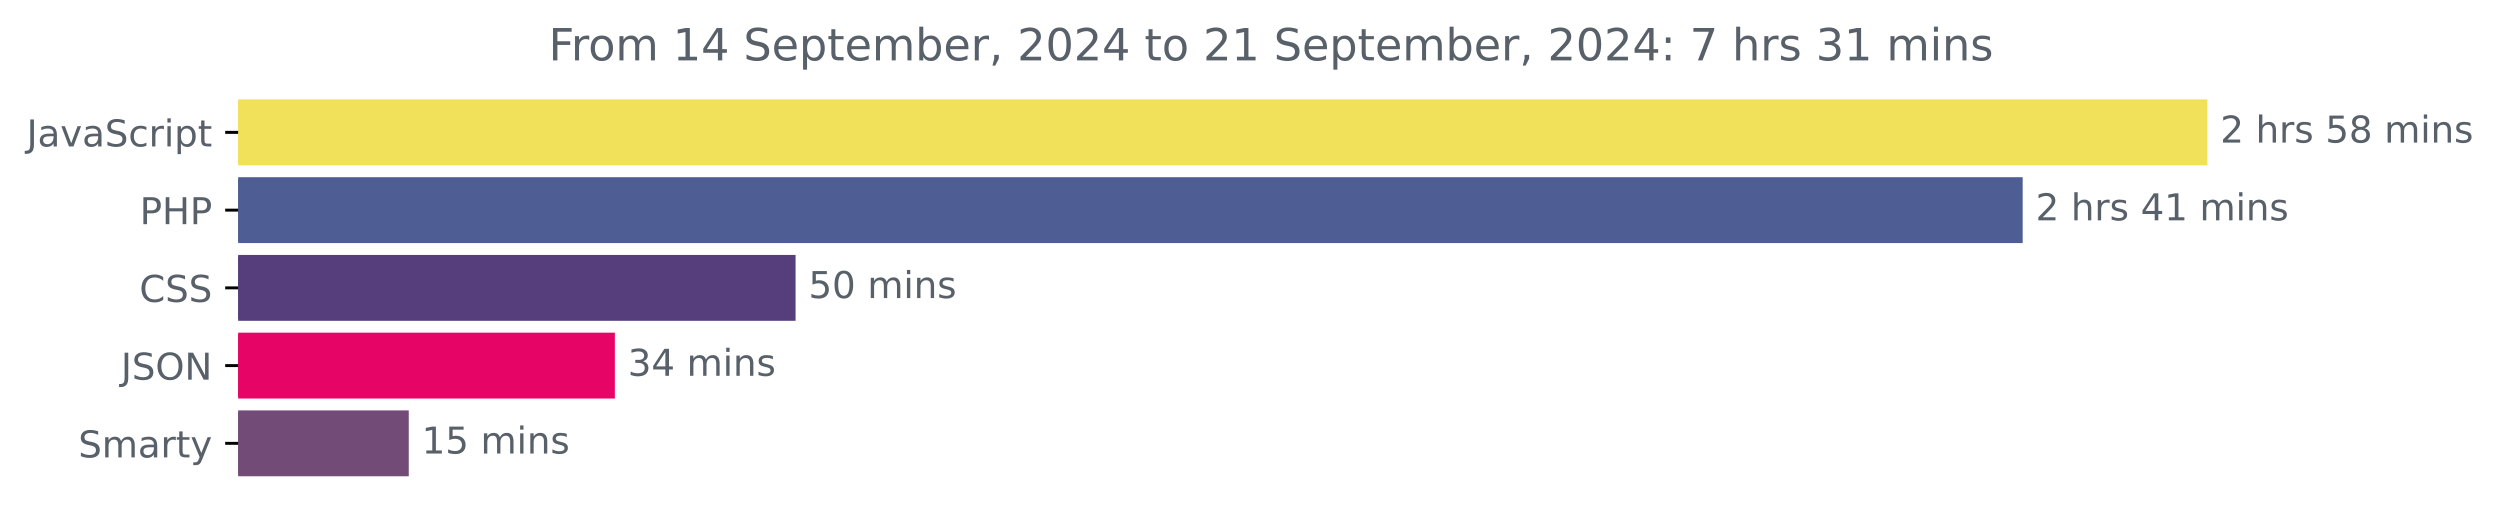
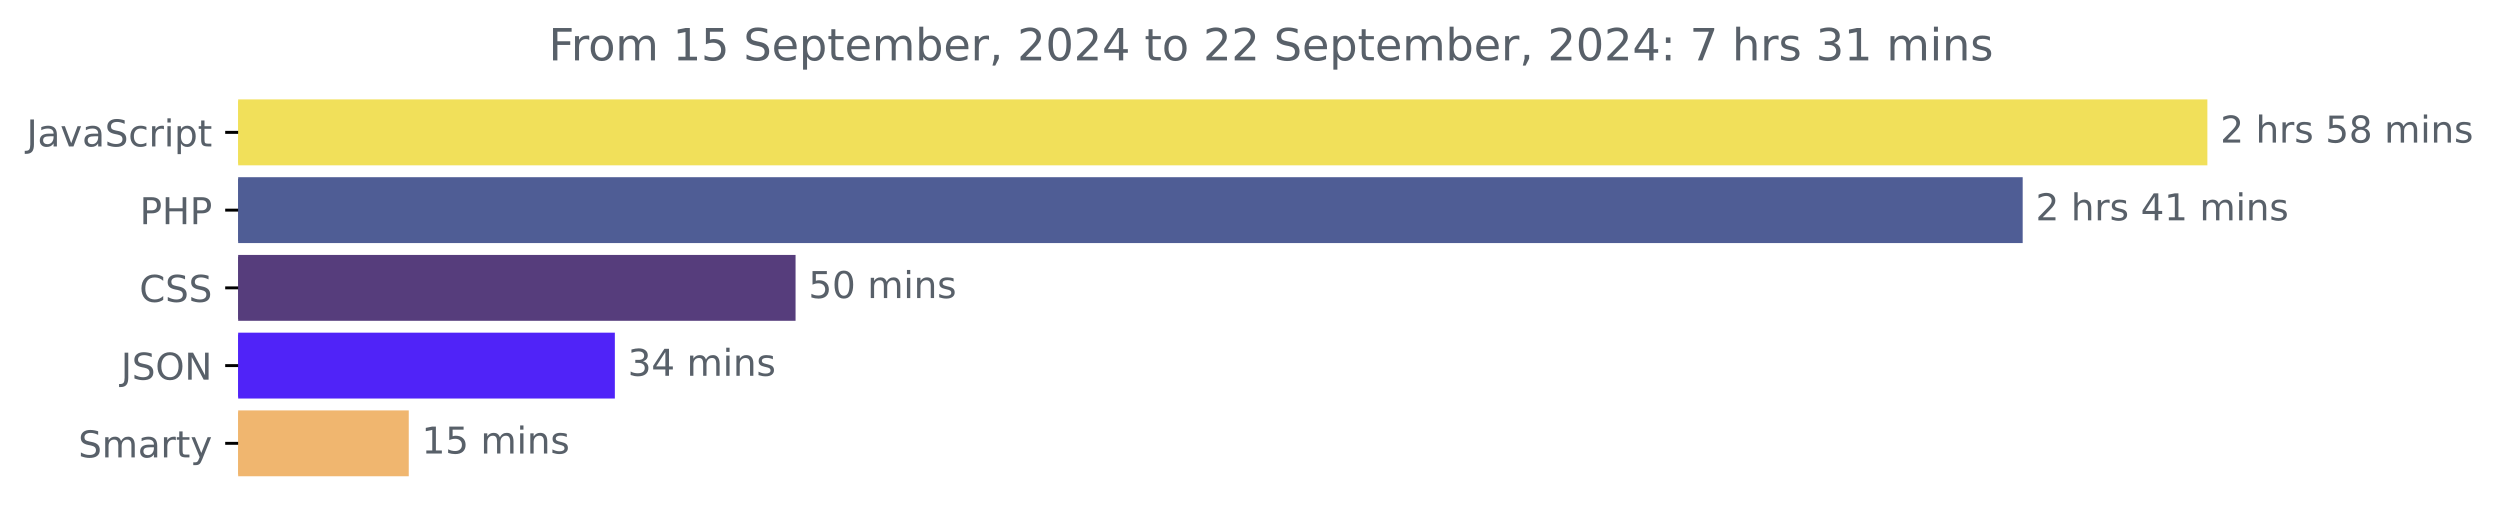
<svg xmlns="http://www.w3.org/2000/svg" xmlns:xlink="http://www.w3.org/1999/xlink" width="675.304pt" height="140.398pt" viewBox="0 0 675.304 140.398" version="1.1">
  <defs>
    <style type="text/css">*{stroke-linejoin: round; stroke-linecap: butt}</style>
  </defs>
  <g id="figure_1">
    <g id="patch_1">
      <path d="M -0 140.398  L 675.304 140.398  L 675.304 0  L -0 0  L -0 140.398  z " style="fill: none" />
    </g>
    <g id="axes_1">
      <g id="patch_2">
-         <path d="M 64.33 27.358  L 595.758 27.358  L 595.758 44.158  L 64.33 44.158  z " clip-path="url(#p4a0041c0cc)" style="fill: #f1e05a; stroke: #f1e05a; stroke-linejoin: miter" />
+         <path d="M 64.33 27.358  L 595.758 27.358  L 595.758 44.158  L 64.33 44.158  z " clip-path="url(#p06fad2f98c)" style="fill: #f1e05a; stroke: #f1e05a; stroke-linejoin: miter" />
      </g>
      <g id="patch_3">
-         <path d="M 64.33 48.358  L 545.87 48.358  L 545.87 65.158  L 64.33 65.158  z " clip-path="url(#p4a0041c0cc)" style="fill: #4f5d95; stroke: #4f5d95; stroke-linejoin: miter" />
+         <path d="M 64.33 48.358  L 545.87 48.358  L 545.87 65.158  L 64.33 65.158  z " clip-path="url(#p06fad2f98c)" style="fill: #4f5d95; stroke: #4f5d95; stroke-linejoin: miter" />
      </g>
      <g id="patch_4">
-         <path d="M 64.33 69.358  L 214.399 69.358  L 214.399 86.158  L 64.33 86.158  z " clip-path="url(#p4a0041c0cc)" style="fill: #563d7c; stroke: #563d7c; stroke-linejoin: miter" />
+         <path d="M 64.33 69.358  L 214.399 69.358  L 214.399 86.158  L 64.33 86.158  z " clip-path="url(#p06fad2f98c)" style="fill: #563d7c; stroke: #563d7c; stroke-linejoin: miter" />
      </g>
      <g id="patch_5">
-         <path d="M 64.33 90.358  L 165.586 90.358  L 165.586 107.158  L 64.33 107.158  z " clip-path="url(#p4a0041c0cc)" style="fill: #e70467; stroke: #e70467; stroke-linejoin: miter" />
+         <path d="M 64.33 90.358  L 165.586 90.358  L 165.586 107.158  L 64.33 107.158  z " clip-path="url(#p06fad2f98c)" style="fill: #5023f8; stroke: #5023f8; stroke-linejoin: miter" />
      </g>
      <g id="patch_6">
-         <path d="M 64.33 111.358  L 109.915 111.358  L 109.915 128.158  L 64.33 128.158  z " clip-path="url(#p4a0041c0cc)" style="fill: #724c77; stroke: #724c77; stroke-linejoin: miter" />
+         <path d="M 64.33 111.358  L 109.915 111.358  L 109.915 128.158  L 64.33 128.158  z " clip-path="url(#p06fad2f98c)" style="fill: #f0b66f; stroke: #f0b66f; stroke-linejoin: miter" />
      </g>
      <g id="matplotlib.axis_1" />
      <g id="matplotlib.axis_2">
        <g id="ytick_1">
          <g id="line2d_1">
            <defs>
-               <path id="me2fb3d99a3" d="M 0 0  L -3.5 0  " style="stroke: #000000; stroke-width: 0.8" />
+               <path id="ma04a5b424d" d="M 0 0  L -3.5 0  " style="stroke: #000000; stroke-width: 0.8" />
            </defs>
            <g>
-               <use xlink:href="#me2fb3d99a3" x="64.33" y="35.758" style="stroke: #000000; stroke-width: 0.8" />
+               <use xlink:href="#ma04a5b424d" x="64.33" y="35.758" style="stroke: #000000; stroke-width: 0.8" />
            </g>
          </g>
          <g id="text_1">
            <g style="fill: #586069" transform="translate(7.2 39.55734) scale(0.1 -0.1)">
              <defs>
                <path id="DejaVuSans-4a" d="M 628 4666  L 1259 4666  L 1259 325  Q 1259 -519 939 -900  Q 619 -1281 -91 -1281  L -331 -1281  L -331 -750  L -134 -750  Q 284 -750 456 -515  Q 628 -281 628 325  L 628 4666  z " transform="scale(0.015625)" />
                <path id="DejaVuSans-61" d="M 2194 1759  Q 1497 1759 1228 1600  Q 959 1441 959 1056  Q 959 750 1161 570  Q 1363 391 1709 391  Q 2188 391 2477 730  Q 2766 1069 2766 1631  L 2766 1759  L 2194 1759  z M 3341 1997  L 3341 0  L 2766 0  L 2766 531  Q 2569 213 2275 61  Q 1981 -91 1556 -91  Q 1019 -91 701 211  Q 384 513 384 1019  Q 384 1609 779 1909  Q 1175 2209 1959 2209  L 2766 2209  L 2766 2266  Q 2766 2663 2505 2880  Q 2244 3097 1772 3097  Q 1472 3097 1187 3025  Q 903 2953 641 2809  L 641 3341  Q 956 3463 1253 3523  Q 1550 3584 1831 3584  Q 2591 3584 2966 3190  Q 3341 2797 3341 1997  z " transform="scale(0.015625)" />
                <path id="DejaVuSans-76" d="M 191 3500  L 800 3500  L 1894 563  L 2988 3500  L 3597 3500  L 2284 0  L 1503 0  L 191 3500  z " transform="scale(0.015625)" />
                <path id="DejaVuSans-53" d="M 3425 4513  L 3425 3897  Q 3066 4069 2747 4153  Q 2428 4238 2131 4238  Q 1616 4238 1336 4038  Q 1056 3838 1056 3469  Q 1056 3159 1242 3001  Q 1428 2844 1947 2747  L 2328 2669  Q 3034 2534 3370 2195  Q 3706 1856 3706 1288  Q 3706 609 3251 259  Q 2797 -91 1919 -91  Q 1588 -91 1214 -16  Q 841 59 441 206  L 441 856  Q 825 641 1194 531  Q 1563 422 1919 422  Q 2459 422 2753 634  Q 3047 847 3047 1241  Q 3047 1584 2836 1778  Q 2625 1972 2144 2069  L 1759 2144  Q 1053 2284 737 2584  Q 422 2884 422 3419  Q 422 4038 858 4394  Q 1294 4750 2059 4750  Q 2388 4750 2728 4690  Q 3069 4631 3425 4513  z " transform="scale(0.015625)" />
                <path id="DejaVuSans-63" d="M 3122 3366  L 3122 2828  Q 2878 2963 2633 3030  Q 2388 3097 2138 3097  Q 1578 3097 1268 2742  Q 959 2388 959 1747  Q 959 1106 1268 751  Q 1578 397 2138 397  Q 2388 397 2633 464  Q 2878 531 3122 666  L 3122 134  Q 2881 22 2623 -34  Q 2366 -91 2075 -91  Q 1284 -91 818 406  Q 353 903 353 1747  Q 353 2603 823 3093  Q 1294 3584 2113 3584  Q 2378 3584 2631 3529  Q 2884 3475 3122 3366  z " transform="scale(0.015625)" />
                <path id="DejaVuSans-72" d="M 2631 2963  Q 2534 3019 2420 3045  Q 2306 3072 2169 3072  Q 1681 3072 1420 2755  Q 1159 2438 1159 1844  L 1159 0  L 581 0  L 581 3500  L 1159 3500  L 1159 2956  Q 1341 3275 1631 3429  Q 1922 3584 2338 3584  Q 2397 3584 2469 3576  Q 2541 3569 2628 3553  L 2631 2963  z " transform="scale(0.015625)" />
                <path id="DejaVuSans-69" d="M 603 3500  L 1178 3500  L 1178 0  L 603 0  L 603 3500  z M 603 4863  L 1178 4863  L 1178 4134  L 603 4134  L 603 4863  z " transform="scale(0.015625)" />
                <path id="DejaVuSans-70" d="M 1159 525  L 1159 -1331  L 581 -1331  L 581 3500  L 1159 3500  L 1159 2969  Q 1341 3281 1617 3432  Q 1894 3584 2278 3584  Q 2916 3584 3314 3078  Q 3713 2572 3713 1747  Q 3713 922 3314 415  Q 2916 -91 2278 -91  Q 1894 -91 1617 61  Q 1341 213 1159 525  z M 3116 1747  Q 3116 2381 2855 2742  Q 2594 3103 2138 3103  Q 1681 3103 1420 2742  Q 1159 2381 1159 1747  Q 1159 1113 1420 752  Q 1681 391 2138 391  Q 2594 391 2855 752  Q 3116 1113 3116 1747  z " transform="scale(0.015625)" />
                <path id="DejaVuSans-74" d="M 1172 4494  L 1172 3500  L 2356 3500  L 2356 3053  L 1172 3053  L 1172 1153  Q 1172 725 1289 603  Q 1406 481 1766 481  L 2356 481  L 2356 0  L 1766 0  Q 1100 0 847 248  Q 594 497 594 1153  L 594 3053  L 172 3053  L 172 3500  L 594 3500  L 594 4494  L 1172 4494  z " transform="scale(0.015625)" />
              </defs>
              <use xlink:href="#DejaVuSans-4a" />
              <use xlink:href="#DejaVuSans-61" x="29.492" />
              <use xlink:href="#DejaVuSans-76" x="90.771" />
              <use xlink:href="#DejaVuSans-61" x="149.951" />
              <use xlink:href="#DejaVuSans-53" x="211.23" />
              <use xlink:href="#DejaVuSans-63" x="274.707" />
              <use xlink:href="#DejaVuSans-72" x="329.688" />
              <use xlink:href="#DejaVuSans-69" x="370.801" />
              <use xlink:href="#DejaVuSans-70" x="398.584" />
              <use xlink:href="#DejaVuSans-74" x="462.061" />
            </g>
          </g>
        </g>
        <g id="ytick_2">
          <g id="line2d_2">
            <g>
-               <use xlink:href="#me2fb3d99a3" x="64.33" y="56.758" style="stroke: #000000; stroke-width: 0.8" />
+               <use xlink:href="#ma04a5b424d" x="64.33" y="56.758" style="stroke: #000000; stroke-width: 0.8" />
            </g>
          </g>
          <g id="text_2">
            <g style="fill: #586069" transform="translate(37.75 60.55734) scale(0.1 -0.1)">
              <defs>
                <path id="DejaVuSans-50" d="M 1259 4147  L 1259 2394  L 2053 2394  Q 2494 2394 2734 2622  Q 2975 2850 2975 3272  Q 2975 3691 2734 3919  Q 2494 4147 2053 4147  L 1259 4147  z M 628 4666  L 2053 4666  Q 2838 4666 3239 4311  Q 3641 3956 3641 3272  Q 3641 2581 3239 2228  Q 2838 1875 2053 1875  L 1259 1875  L 1259 0  L 628 0  L 628 4666  z " transform="scale(0.015625)" />
                <path id="DejaVuSans-48" d="M 628 4666  L 1259 4666  L 1259 2753  L 3553 2753  L 3553 4666  L 4184 4666  L 4184 0  L 3553 0  L 3553 2222  L 1259 2222  L 1259 0  L 628 0  L 628 4666  z " transform="scale(0.015625)" />
              </defs>
              <use xlink:href="#DejaVuSans-50" />
              <use xlink:href="#DejaVuSans-48" x="60.303" />
              <use xlink:href="#DejaVuSans-50" x="135.498" />
            </g>
          </g>
        </g>
        <g id="ytick_3">
          <g id="line2d_3">
            <g>
-               <use xlink:href="#me2fb3d99a3" x="64.33" y="77.758" style="stroke: #000000; stroke-width: 0.8" />
+               <use xlink:href="#ma04a5b424d" x="64.33" y="77.758" style="stroke: #000000; stroke-width: 0.8" />
            </g>
          </g>
          <g id="text_3">
            <g style="fill: #586069" transform="translate(37.65 81.55734) scale(0.1 -0.1)">
              <defs>
                <path id="DejaVuSans-43" d="M 4122 4306  L 4122 3641  Q 3803 3938 3442 4084  Q 3081 4231 2675 4231  Q 1875 4231 1450 3742  Q 1025 3253 1025 2328  Q 1025 1406 1450 917  Q 1875 428 2675 428  Q 3081 428 3442 575  Q 3803 722 4122 1019  L 4122 359  Q 3791 134 3420 21  Q 3050 -91 2638 -91  Q 1578 -91 968 557  Q 359 1206 359 2328  Q 359 3453 968 4101  Q 1578 4750 2638 4750  Q 3056 4750 3426 4639  Q 3797 4528 4122 4306  z " transform="scale(0.015625)" />
              </defs>
              <use xlink:href="#DejaVuSans-43" />
              <use xlink:href="#DejaVuSans-53" x="69.824" />
              <use xlink:href="#DejaVuSans-53" x="133.301" />
            </g>
          </g>
        </g>
        <g id="ytick_4">
          <g id="line2d_4">
            <g>
-               <use xlink:href="#me2fb3d99a3" x="64.33" y="98.758" style="stroke: #000000; stroke-width: 0.8" />
+               <use xlink:href="#ma04a5b424d" x="64.33" y="98.758" style="stroke: #000000; stroke-width: 0.8" />
            </g>
          </g>
          <g id="text_4">
            <g style="fill: #586069" transform="translate(32.67813 102.5573) scale(0.1 -0.1)">
              <defs>
                <path id="DejaVuSans-4f" d="M 2522 4238  Q 1834 4238 1429 3725  Q 1025 3213 1025 2328  Q 1025 1447 1429 934  Q 1834 422 2522 422  Q 3209 422 3611 934  Q 4013 1447 4013 2328  Q 4013 3213 3611 3725  Q 3209 4238 2522 4238  z M 2522 4750  Q 3503 4750 4090 4092  Q 4678 3434 4678 2328  Q 4678 1225 4090 567  Q 3503 -91 2522 -91  Q 1538 -91 948 565  Q 359 1222 359 2328  Q 359 3434 948 4092  Q 1538 4750 2522 4750  z " transform="scale(0.015625)" />
                <path id="DejaVuSans-4e" d="M 628 4666  L 1478 4666  L 3547 763  L 3547 4666  L 4159 4666  L 4159 0  L 3309 0  L 1241 3903  L 1241 0  L 628 0  L 628 4666  z " transform="scale(0.015625)" />
              </defs>
              <use xlink:href="#DejaVuSans-4a" />
              <use xlink:href="#DejaVuSans-53" x="29.492" />
              <use xlink:href="#DejaVuSans-4f" x="92.969" />
              <use xlink:href="#DejaVuSans-4e" x="171.68" />
            </g>
          </g>
        </g>
        <g id="ytick_5">
          <g id="line2d_5">
            <g>
-               <use xlink:href="#me2fb3d99a3" x="64.33" y="119.758" style="stroke: #000000; stroke-width: 0.8" />
+               <use xlink:href="#ma04a5b424d" x="64.33" y="119.758" style="stroke: #000000; stroke-width: 0.8" />
            </g>
          </g>
          <g id="text_5">
            <g style="fill: #586069" transform="translate(21.1625 123.5573) scale(0.1 -0.1)">
              <defs>
                <path id="DejaVuSans-6d" d="M 3328 2828  Q 3544 3216 3844 3400  Q 4144 3584 4550 3584  Q 5097 3584 5394 3201  Q 5691 2819 5691 2113  L 5691 0  L 5113 0  L 5113 2094  Q 5113 2597 4934 2840  Q 4756 3084 4391 3084  Q 3944 3084 3684 2787  Q 3425 2491 3425 1978  L 3425 0  L 2847 0  L 2847 2094  Q 2847 2600 2669 2842  Q 2491 3084 2119 3084  Q 1678 3084 1418 2786  Q 1159 2488 1159 1978  L 1159 0  L 581 0  L 581 3500  L 1159 3500  L 1159 2956  Q 1356 3278 1631 3431  Q 1906 3584 2284 3584  Q 2666 3584 2933 3390  Q 3200 3197 3328 2828  z " transform="scale(0.015625)" />
                <path id="DejaVuSans-79" d="M 2059 -325  Q 1816 -950 1584 -1140  Q 1353 -1331 966 -1331  L 506 -1331  L 506 -850  L 844 -850  Q 1081 -850 1212 -737  Q 1344 -625 1503 -206  L 1606 56  L 191 3500  L 800 3500  L 1894 763  L 2988 3500  L 3597 3500  L 2059 -325  z " transform="scale(0.015625)" />
              </defs>
              <use xlink:href="#DejaVuSans-53" />
              <use xlink:href="#DejaVuSans-6d" x="63.477" />
              <use xlink:href="#DejaVuSans-61" x="160.889" />
              <use xlink:href="#DejaVuSans-72" x="222.168" />
              <use xlink:href="#DejaVuSans-74" x="263.281" />
              <use xlink:href="#DejaVuSans-79" x="302.49" />
            </g>
          </g>
        </g>
      </g>
      <g id="text_6">
        <g style="fill: #586069" transform="translate(599.7583 38.5175) scale(0.1 -0.1)">
          <defs>
            <path id="DejaVuSans-32" d="M 1228 531  L 3431 531  L 3431 0  L 469 0  L 469 531  Q 828 903 1448 1529  Q 2069 2156 2228 2338  Q 2531 2678 2651 2914  Q 2772 3150 2772 3378  Q 2772 3750 2511 3984  Q 2250 4219 1831 4219  Q 1534 4219 1204 4116  Q 875 4013 500 3803  L 500 4441  Q 881 4594 1212 4672  Q 1544 4750 1819 4750  Q 2544 4750 2975 4387  Q 3406 4025 3406 3419  Q 3406 3131 3298 2873  Q 3191 2616 2906 2266  Q 2828 2175 2409 1742  Q 1991 1309 1228 531  z " transform="scale(0.015625)" />
            <path id="DejaVuSans-20" transform="scale(0.015625)" />
            <path id="DejaVuSans-68" d="M 3513 2113  L 3513 0  L 2938 0  L 2938 2094  Q 2938 2591 2744 2837  Q 2550 3084 2163 3084  Q 1697 3084 1428 2787  Q 1159 2491 1159 1978  L 1159 0  L 581 0  L 581 4863  L 1159 4863  L 1159 2956  Q 1366 3272 1645 3428  Q 1925 3584 2291 3584  Q 2894 3584 3203 3211  Q 3513 2838 3513 2113  z " transform="scale(0.015625)" />
            <path id="DejaVuSans-73" d="M 2834 3397  L 2834 2853  Q 2591 2978 2328 3040  Q 2066 3103 1784 3103  Q 1356 3103 1142 2972  Q 928 2841 928 2578  Q 928 2378 1081 2264  Q 1234 2150 1697 2047  L 1894 2003  Q 2506 1872 2764 1633  Q 3022 1394 3022 966  Q 3022 478 2636 193  Q 2250 -91 1575 -91  Q 1294 -91 989 -36  Q 684 19 347 128  L 347 722  Q 666 556 975 473  Q 1284 391 1588 391  Q 1994 391 2212 530  Q 2431 669 2431 922  Q 2431 1156 2273 1281  Q 2116 1406 1581 1522  L 1381 1569  Q 847 1681 609 1914  Q 372 2147 372 2553  Q 372 3047 722 3315  Q 1072 3584 1716 3584  Q 2034 3584 2315 3537  Q 2597 3491 2834 3397  z " transform="scale(0.015625)" />
            <path id="DejaVuSans-35" d="M 691 4666  L 3169 4666  L 3169 4134  L 1269 4134  L 1269 2991  Q 1406 3038 1543 3061  Q 1681 3084 1819 3084  Q 2600 3084 3056 2656  Q 3513 2228 3513 1497  Q 3513 744 3044 326  Q 2575 -91 1722 -91  Q 1428 -91 1123 -41  Q 819 9 494 109  L 494 744  Q 775 591 1075 516  Q 1375 441 1709 441  Q 2250 441 2565 725  Q 2881 1009 2881 1497  Q 2881 1984 2565 2268  Q 2250 2553 1709 2553  Q 1456 2553 1204 2497  Q 953 2441 691 2322  L 691 4666  z " transform="scale(0.015625)" />
            <path id="DejaVuSans-38" d="M 2034 2216  Q 1584 2216 1326 1975  Q 1069 1734 1069 1313  Q 1069 891 1326 650  Q 1584 409 2034 409  Q 2484 409 2743 651  Q 3003 894 3003 1313  Q 3003 1734 2745 1975  Q 2488 2216 2034 2216  z M 1403 2484  Q 997 2584 770 2862  Q 544 3141 544 3541  Q 544 4100 942 4425  Q 1341 4750 2034 4750  Q 2731 4750 3128 4425  Q 3525 4100 3525 3541  Q 3525 3141 3298 2862  Q 3072 2584 2669 2484  Q 3125 2378 3379 2068  Q 3634 1759 3634 1313  Q 3634 634 3220 271  Q 2806 -91 2034 -91  Q 1263 -91 848 271  Q 434 634 434 1313  Q 434 1759 690 2068  Q 947 2378 1403 2484  z M 1172 3481  Q 1172 3119 1398 2916  Q 1625 2713 2034 2713  Q 2441 2713 2670 2916  Q 2900 3119 2900 3481  Q 2900 3844 2670 4047  Q 2441 4250 2034 4250  Q 1625 4250 1398 4047  Q 1172 3844 1172 3481  z " transform="scale(0.015625)" />
            <path id="DejaVuSans-6e" d="M 3513 2113  L 3513 0  L 2938 0  L 2938 2094  Q 2938 2591 2744 2837  Q 2550 3084 2163 3084  Q 1697 3084 1428 2787  Q 1159 2491 1159 1978  L 1159 0  L 581 0  L 581 3500  L 1159 3500  L 1159 2956  Q 1366 3272 1645 3428  Q 1925 3584 2291 3584  Q 2894 3584 3203 3211  Q 3513 2838 3513 2113  z " transform="scale(0.015625)" />
          </defs>
          <use xlink:href="#DejaVuSans-32" />
          <use xlink:href="#DejaVuSans-20" x="63.623" />
          <use xlink:href="#DejaVuSans-68" x="95.41" />
          <use xlink:href="#DejaVuSans-72" x="158.789" />
          <use xlink:href="#DejaVuSans-73" x="199.902" />
          <use xlink:href="#DejaVuSans-20" x="252.002" />
          <use xlink:href="#DejaVuSans-35" x="283.789" />
          <use xlink:href="#DejaVuSans-38" x="347.412" />
          <use xlink:href="#DejaVuSans-20" x="411.035" />
          <use xlink:href="#DejaVuSans-6d" x="442.822" />
          <use xlink:href="#DejaVuSans-69" x="540.234" />
          <use xlink:href="#DejaVuSans-6e" x="568.018" />
          <use xlink:href="#DejaVuSans-73" x="631.396" />
        </g>
      </g>
      <g id="text_7">
        <g style="fill: #586069" transform="translate(549.8696 59.5175) scale(0.1 -0.1)">
          <defs>
            <path id="DejaVuSans-34" d="M 2419 4116  L 825 1625  L 2419 1625  L 2419 4116  z M 2253 4666  L 3047 4666  L 3047 1625  L 3713 1625  L 3713 1100  L 3047 1100  L 3047 0  L 2419 0  L 2419 1100  L 313 1100  L 313 1709  L 2253 4666  z " transform="scale(0.015625)" />
            <path id="DejaVuSans-31" d="M 794 531  L 1825 531  L 1825 4091  L 703 3866  L 703 4441  L 1819 4666  L 2450 4666  L 2450 531  L 3481 531  L 3481 0  L 794 0  L 794 531  z " transform="scale(0.015625)" />
          </defs>
          <use xlink:href="#DejaVuSans-32" />
          <use xlink:href="#DejaVuSans-20" x="63.623" />
          <use xlink:href="#DejaVuSans-68" x="95.41" />
          <use xlink:href="#DejaVuSans-72" x="158.789" />
          <use xlink:href="#DejaVuSans-73" x="199.902" />
          <use xlink:href="#DejaVuSans-20" x="252.002" />
          <use xlink:href="#DejaVuSans-34" x="283.789" />
          <use xlink:href="#DejaVuSans-31" x="347.412" />
          <use xlink:href="#DejaVuSans-20" x="411.035" />
          <use xlink:href="#DejaVuSans-6d" x="442.822" />
          <use xlink:href="#DejaVuSans-69" x="540.234" />
          <use xlink:href="#DejaVuSans-6e" x="568.018" />
          <use xlink:href="#DejaVuSans-73" x="631.396" />
        </g>
      </g>
      <g id="text_8">
        <g style="fill: #586069" transform="translate(218.3991 80.5175) scale(0.1 -0.1)">
          <defs>
            <path id="DejaVuSans-30" d="M 2034 4250  Q 1547 4250 1301 3770  Q 1056 3291 1056 2328  Q 1056 1369 1301 889  Q 1547 409 2034 409  Q 2525 409 2770 889  Q 3016 1369 3016 2328  Q 3016 3291 2770 3770  Q 2525 4250 2034 4250  z M 2034 4750  Q 2819 4750 3233 4129  Q 3647 3509 3647 2328  Q 3647 1150 3233 529  Q 2819 -91 2034 -91  Q 1250 -91 836 529  Q 422 1150 422 2328  Q 422 3509 836 4129  Q 1250 4750 2034 4750  z " transform="scale(0.015625)" />
          </defs>
          <use xlink:href="#DejaVuSans-35" />
          <use xlink:href="#DejaVuSans-30" x="63.623" />
          <use xlink:href="#DejaVuSans-20" x="127.246" />
          <use xlink:href="#DejaVuSans-6d" x="159.033" />
          <use xlink:href="#DejaVuSans-69" x="256.445" />
          <use xlink:href="#DejaVuSans-6e" x="284.229" />
          <use xlink:href="#DejaVuSans-73" x="347.607" />
        </g>
      </g>
      <g id="text_9">
        <g style="fill: #586069" transform="translate(169.5862 101.5175) scale(0.1 -0.1)">
          <defs>
            <path id="DejaVuSans-33" d="M 2597 2516  Q 3050 2419 3304 2112  Q 3559 1806 3559 1356  Q 3559 666 3084 287  Q 2609 -91 1734 -91  Q 1441 -91 1130 -33  Q 819 25 488 141  L 488 750  Q 750 597 1062 519  Q 1375 441 1716 441  Q 2309 441 2620 675  Q 2931 909 2931 1356  Q 2931 1769 2642 2001  Q 2353 2234 1838 2234  L 1294 2234  L 1294 2753  L 1863 2753  Q 2328 2753 2575 2939  Q 2822 3125 2822 3475  Q 2822 3834 2567 4026  Q 2313 4219 1838 4219  Q 1578 4219 1281 4162  Q 984 4106 628 3988  L 628 4550  Q 988 4650 1302 4700  Q 1616 4750 1894 4750  Q 2613 4750 3031 4423  Q 3450 4097 3450 3541  Q 3450 3153 3228 2886  Q 3006 2619 2597 2516  z " transform="scale(0.015625)" />
          </defs>
          <use xlink:href="#DejaVuSans-33" />
          <use xlink:href="#DejaVuSans-34" x="63.623" />
          <use xlink:href="#DejaVuSans-20" x="127.246" />
          <use xlink:href="#DejaVuSans-6d" x="159.033" />
          <use xlink:href="#DejaVuSans-69" x="256.445" />
          <use xlink:href="#DejaVuSans-6e" x="284.229" />
          <use xlink:href="#DejaVuSans-73" x="347.607" />
        </g>
      </g>
      <g id="text_10">
        <g style="fill: #586069" transform="translate(113.9153 122.5175) scale(0.1 -0.1)">
          <use xlink:href="#DejaVuSans-31" />
          <use xlink:href="#DejaVuSans-35" x="63.623" />
          <use xlink:href="#DejaVuSans-20" x="127.246" />
          <use xlink:href="#DejaVuSans-6d" x="159.033" />
          <use xlink:href="#DejaVuSans-69" x="256.445" />
          <use xlink:href="#DejaVuSans-6e" x="284.229" />
          <use xlink:href="#DejaVuSans-73" x="347.607" />
        </g>
      </g>
      <g id="text_11">
        <g style="fill: #586069" transform="translate(148.2041 16.31812) scale(0.12 -0.12)">
          <defs>
            <path id="DejaVuSans-46" d="M 628 4666  L 3309 4666  L 3309 4134  L 1259 4134  L 1259 2759  L 3109 2759  L 3109 2228  L 1259 2228  L 1259 0  L 628 0  L 628 4666  z " transform="scale(0.015625)" />
            <path id="DejaVuSans-6f" d="M 1959 3097  Q 1497 3097 1228 2736  Q 959 2375 959 1747  Q 959 1119 1226 758  Q 1494 397 1959 397  Q 2419 397 2687 759  Q 2956 1122 2956 1747  Q 2956 2369 2687 2733  Q 2419 3097 1959 3097  z M 1959 3584  Q 2709 3584 3137 3096  Q 3566 2609 3566 1747  Q 3566 888 3137 398  Q 2709 -91 1959 -91  Q 1206 -91 779 398  Q 353 888 353 1747  Q 353 2609 779 3096  Q 1206 3584 1959 3584  z " transform="scale(0.015625)" />
            <path id="DejaVuSans-65" d="M 3597 1894  L 3597 1613  L 953 1613  Q 991 1019 1311 708  Q 1631 397 2203 397  Q 2534 397 2845 478  Q 3156 559 3463 722  L 3463 178  Q 3153 47 2828 -22  Q 2503 -91 2169 -91  Q 1331 -91 842 396  Q 353 884 353 1716  Q 353 2575 817 3079  Q 1281 3584 2069 3584  Q 2775 3584 3186 3129  Q 3597 2675 3597 1894  z M 3022 2063  Q 3016 2534 2758 2815  Q 2500 3097 2075 3097  Q 1594 3097 1305 2825  Q 1016 2553 972 2059  L 3022 2063  z " transform="scale(0.015625)" />
            <path id="DejaVuSans-62" d="M 3116 1747  Q 3116 2381 2855 2742  Q 2594 3103 2138 3103  Q 1681 3103 1420 2742  Q 1159 2381 1159 1747  Q 1159 1113 1420 752  Q 1681 391 2138 391  Q 2594 391 2855 752  Q 3116 1113 3116 1747  z M 1159 2969  Q 1341 3281 1617 3432  Q 1894 3584 2278 3584  Q 2916 3584 3314 3078  Q 3713 2572 3713 1747  Q 3713 922 3314 415  Q 2916 -91 2278 -91  Q 1894 -91 1617 61  Q 1341 213 1159 525  L 1159 0  L 581 0  L 581 4863  L 1159 4863  L 1159 2969  z " transform="scale(0.015625)" />
            <path id="DejaVuSans-2c" d="M 750 794  L 1409 794  L 1409 256  L 897 -744  L 494 -744  L 750 256  L 750 794  z " transform="scale(0.015625)" />
            <path id="DejaVuSans-3a" d="M 750 794  L 1409 794  L 1409 0  L 750 0  L 750 794  z M 750 3309  L 1409 3309  L 1409 2516  L 750 2516  L 750 3309  z " transform="scale(0.015625)" />
            <path id="DejaVuSans-37" d="M 525 4666  L 3525 4666  L 3525 4397  L 1831 0  L 1172 0  L 2766 4134  L 525 4134  L 525 4666  z " transform="scale(0.015625)" />
          </defs>
          <use xlink:href="#DejaVuSans-46" />
          <use xlink:href="#DejaVuSans-72" x="50.27" />
          <use xlink:href="#DejaVuSans-6f" x="89.133" />
          <use xlink:href="#DejaVuSans-6d" x="150.314" />
          <use xlink:href="#DejaVuSans-20" x="247.727" />
          <use xlink:href="#DejaVuSans-31" x="279.514" />
-           <use xlink:href="#DejaVuSans-34" x="343.137" />
+           <use xlink:href="#DejaVuSans-35" x="343.137" />
          <use xlink:href="#DejaVuSans-20" x="406.76" />
          <use xlink:href="#DejaVuSans-53" x="438.547" />
          <use xlink:href="#DejaVuSans-65" x="502.023" />
          <use xlink:href="#DejaVuSans-70" x="563.547" />
          <use xlink:href="#DejaVuSans-74" x="627.023" />
          <use xlink:href="#DejaVuSans-65" x="666.232" />
          <use xlink:href="#DejaVuSans-6d" x="727.756" />
          <use xlink:href="#DejaVuSans-62" x="825.168" />
          <use xlink:href="#DejaVuSans-65" x="888.645" />
          <use xlink:href="#DejaVuSans-72" x="950.168" />
          <use xlink:href="#DejaVuSans-2c" x="991.281" />
          <use xlink:href="#DejaVuSans-20" x="1023.068" />
          <use xlink:href="#DejaVuSans-32" x="1054.855" />
          <use xlink:href="#DejaVuSans-30" x="1118.479" />
          <use xlink:href="#DejaVuSans-32" x="1182.102" />
          <use xlink:href="#DejaVuSans-34" x="1245.725" />
          <use xlink:href="#DejaVuSans-20" x="1309.348" />
          <use xlink:href="#DejaVuSans-74" x="1341.135" />
          <use xlink:href="#DejaVuSans-6f" x="1380.344" />
          <use xlink:href="#DejaVuSans-20" x="1441.525" />
          <use xlink:href="#DejaVuSans-32" x="1473.312" />
-           <use xlink:href="#DejaVuSans-31" x="1536.936" />
+           <use xlink:href="#DejaVuSans-32" x="1536.936" />
          <use xlink:href="#DejaVuSans-20" x="1600.559" />
          <use xlink:href="#DejaVuSans-53" x="1632.346" />
          <use xlink:href="#DejaVuSans-65" x="1695.822" />
          <use xlink:href="#DejaVuSans-70" x="1757.346" />
          <use xlink:href="#DejaVuSans-74" x="1820.822" />
          <use xlink:href="#DejaVuSans-65" x="1860.031" />
          <use xlink:href="#DejaVuSans-6d" x="1921.555" />
          <use xlink:href="#DejaVuSans-62" x="2018.967" />
          <use xlink:href="#DejaVuSans-65" x="2082.443" />
          <use xlink:href="#DejaVuSans-72" x="2143.967" />
          <use xlink:href="#DejaVuSans-2c" x="2185.08" />
          <use xlink:href="#DejaVuSans-20" x="2216.867" />
          <use xlink:href="#DejaVuSans-32" x="2248.654" />
          <use xlink:href="#DejaVuSans-30" x="2312.277" />
          <use xlink:href="#DejaVuSans-32" x="2375.9" />
          <use xlink:href="#DejaVuSans-34" x="2439.523" />
          <use xlink:href="#DejaVuSans-3a" x="2503.146" />
          <use xlink:href="#DejaVuSans-20" x="2536.838" />
          <use xlink:href="#DejaVuSans-37" x="2568.625" />
          <use xlink:href="#DejaVuSans-20" x="2632.248" />
          <use xlink:href="#DejaVuSans-68" x="2664.035" />
          <use xlink:href="#DejaVuSans-72" x="2727.414" />
          <use xlink:href="#DejaVuSans-73" x="2768.527" />
          <use xlink:href="#DejaVuSans-20" x="2820.627" />
          <use xlink:href="#DejaVuSans-33" x="2852.414" />
          <use xlink:href="#DejaVuSans-31" x="2916.037" />
          <use xlink:href="#DejaVuSans-20" x="2979.66" />
          <use xlink:href="#DejaVuSans-6d" x="3011.447" />
          <use xlink:href="#DejaVuSans-69" x="3108.859" />
          <use xlink:href="#DejaVuSans-6e" x="3136.643" />
          <use xlink:href="#DejaVuSans-73" x="3200.021" />
        </g>
      </g>
    </g>
  </g>
  <defs>
-     <clipPath id="p4a0041c0cc">
+     <clipPath id="p06fad2f98c">
      <rect x="64.33" y="22.318" width="558" height="110.88" />
    </clipPath>
  </defs>
</svg>
